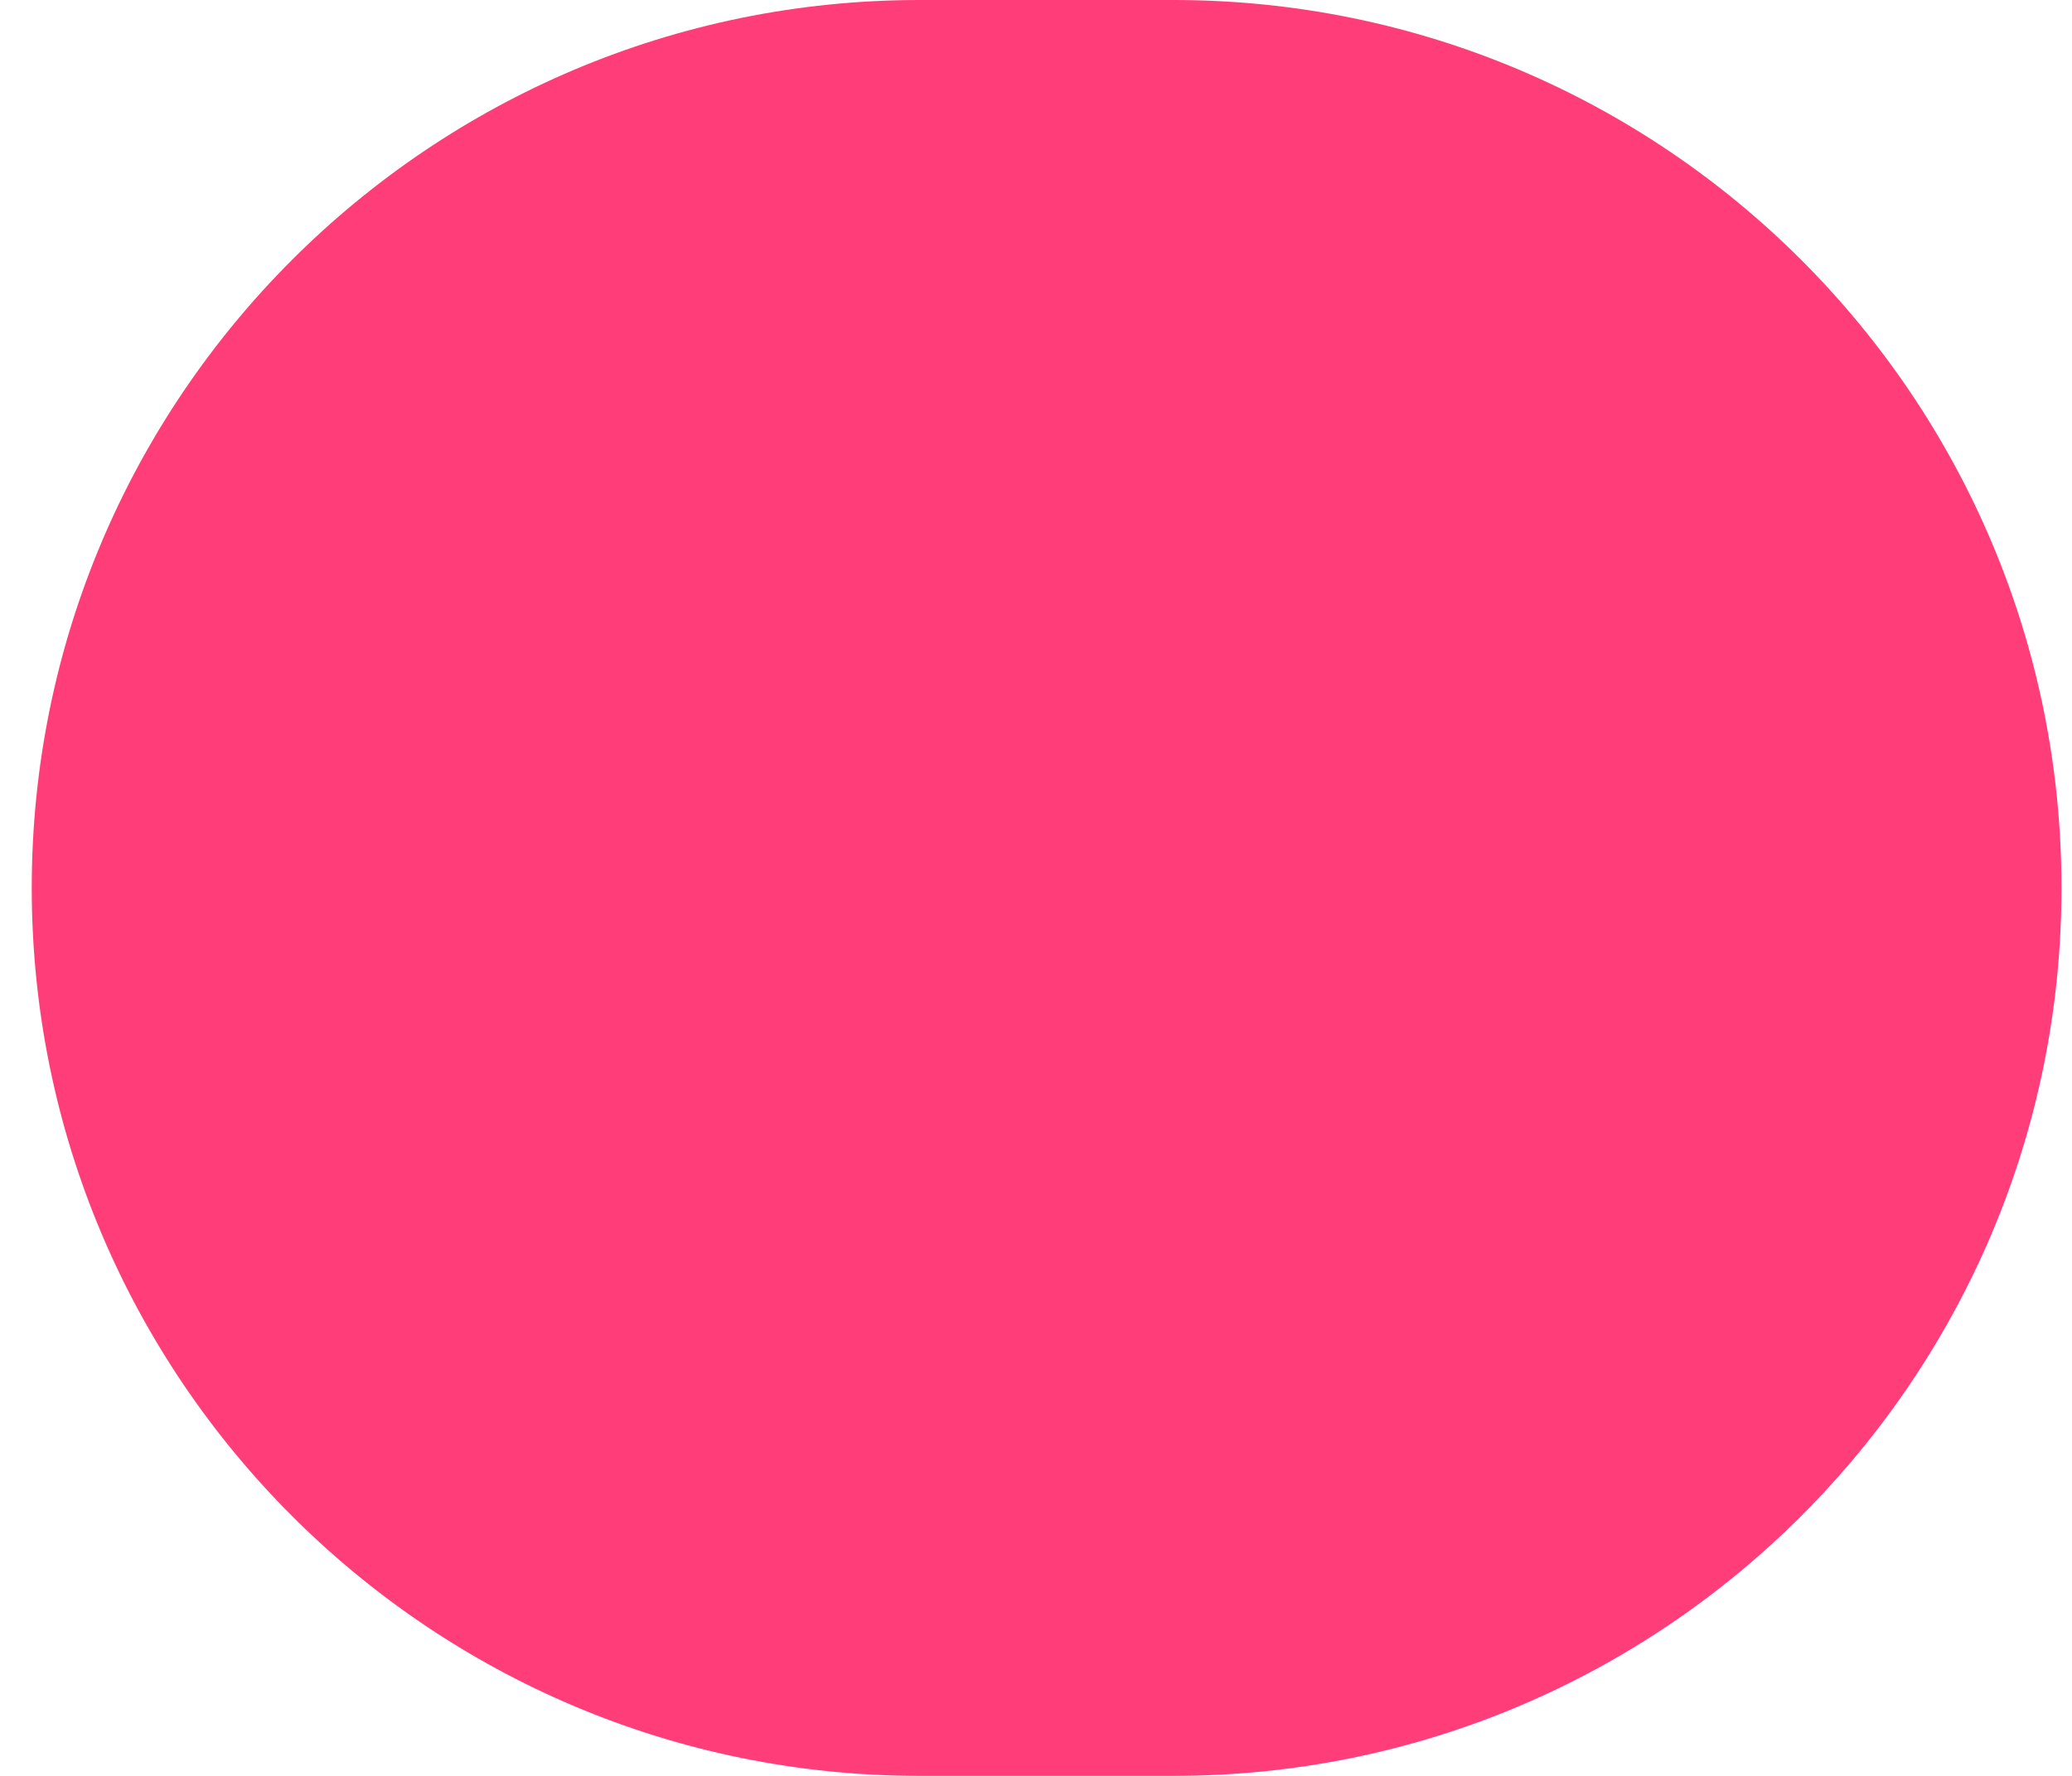
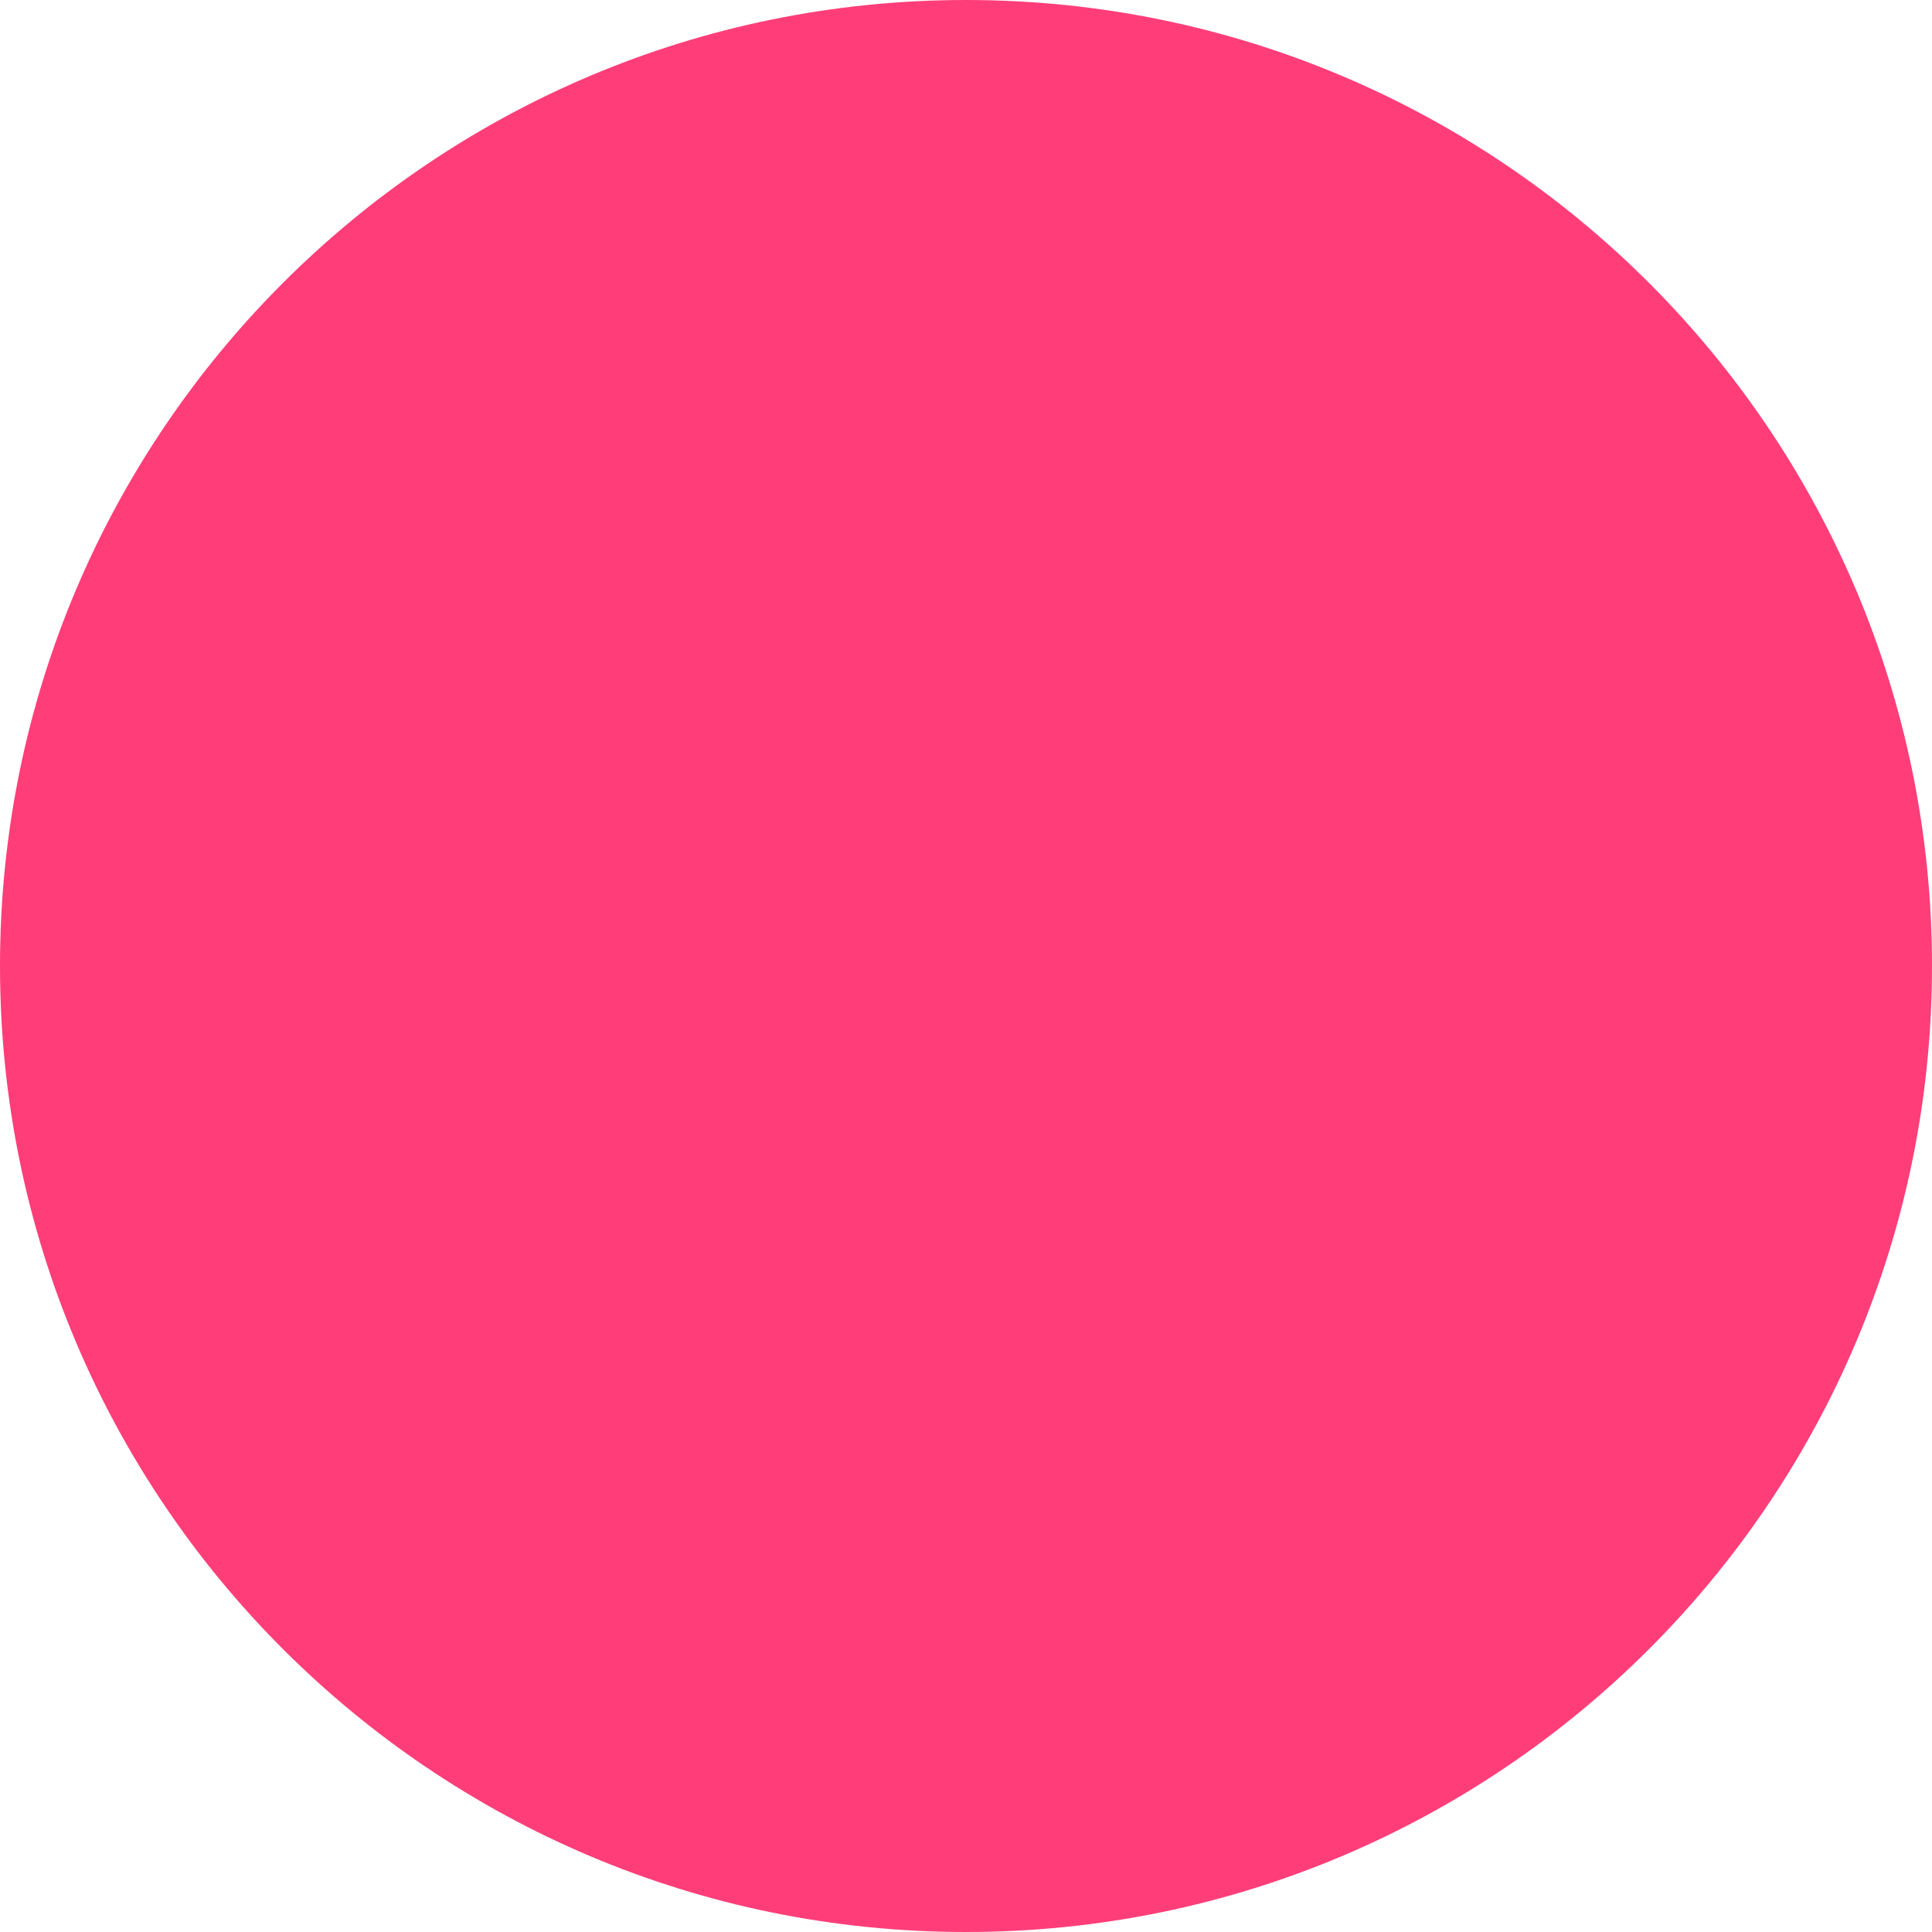
- <svg xmlns="http://www.w3.org/2000/svg" width="28" height="24" viewBox="0 0 28 24" fill="none">
-   <rect x="0.429" width="27.429" height="24" rx="12" fill="#FF3E79" />
+ <svg xmlns="http://www.w3.org/2000/svg" width="24" height="24" viewBox="0 0 24 24" fill="none">
+   <rect width="24" height="24" rx="12" fill="#FF3E79" />
</svg>
